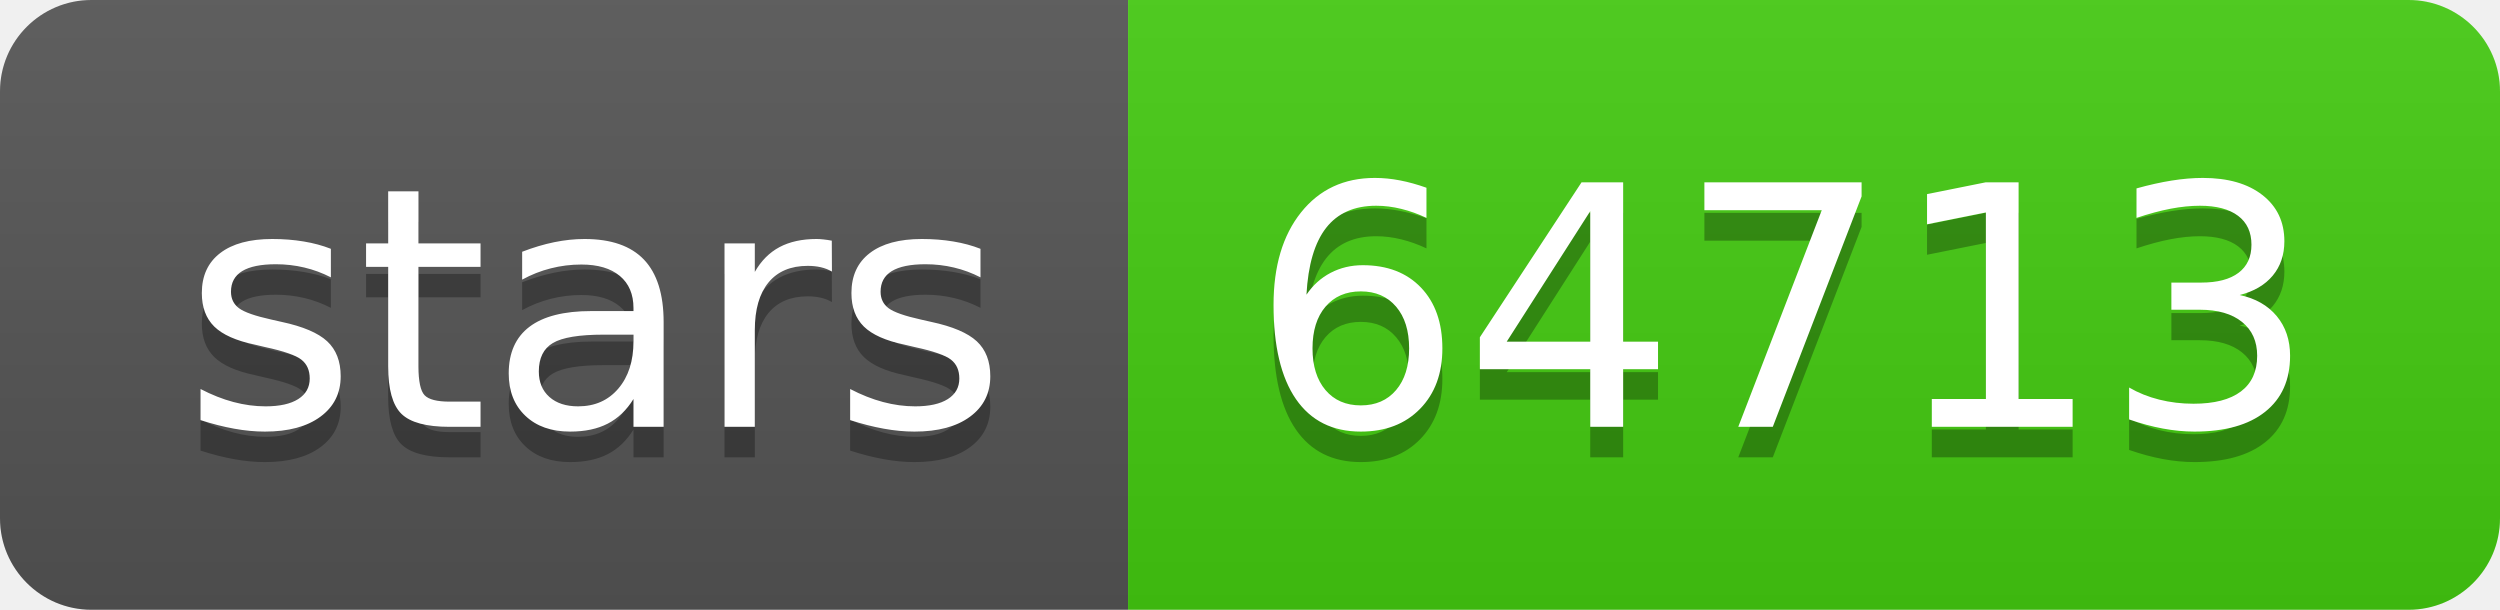
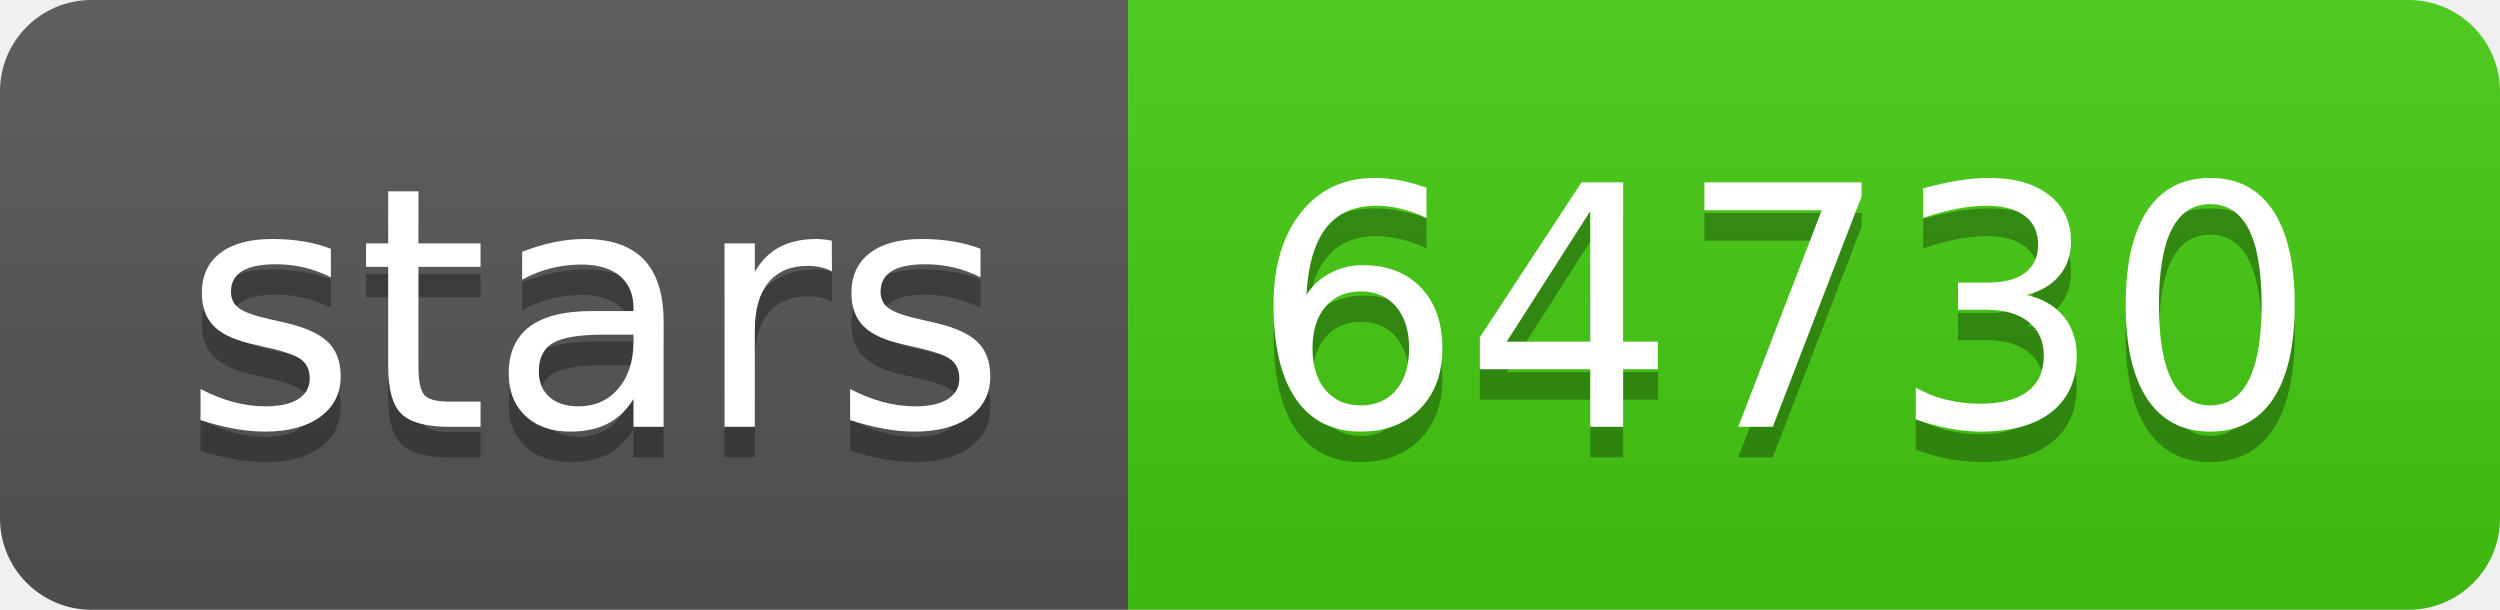
- <svg xmlns="http://www.w3.org/2000/svg" width="82" height="20" role="img" aria-label="stars: 64713">
+ <svg xmlns="http://www.w3.org/2000/svg" width="82" height="20" role="img" aria-label="stars: 64730">
  <linearGradient id="s" x2="0" y2="100%">
    <stop offset="0" stop-color="#bbb" stop-opacity=".1" />
    <stop offset="1" stop-opacity=".1" />
  </linearGradient>
  <clipPath id="r">
    <rect width="82" height="20" rx="3" fill="#fff" />
  </clipPath>
  <g clip-path="url(#r)">
    <rect width="37" height="20" fill="#555" />
    <rect x="37" width="45" height="20" fill="#4c1" />
    <rect width="82" height="20" fill="url(#s)" />
  </g>
  <g fill="#fff" text-anchor="middle" font-family="Verdana,Geneva,DejaVu Sans,sans-serif" text-rendering="geometricPrecision" font-size="110">
    <text aria-hidden="true" x="195" y="150" fill="#010101" fill-opacity=".3" transform="scale(.1)" textLength="270">stars</text>
    <text x="195" y="140" transform="scale(.1)" fill="#fff" textLength="270">stars</text>
-     <text aria-hidden="true" x="585" y="150" fill="#010101" fill-opacity=".3" transform="scale(.1)" textLength="350">64713</text>
-     <text x="585" y="140" transform="scale(.1)" fill="#fff" textLength="350">64713</text>
+     <text aria-hidden="true" x="585" y="150" fill="#010101" fill-opacity=".3" transform="scale(.1)" textLength="350">64730</text>
+     <text x="585" y="140" transform="scale(.1)" fill="#fff" textLength="350">64730</text>
  </g>
</svg>
